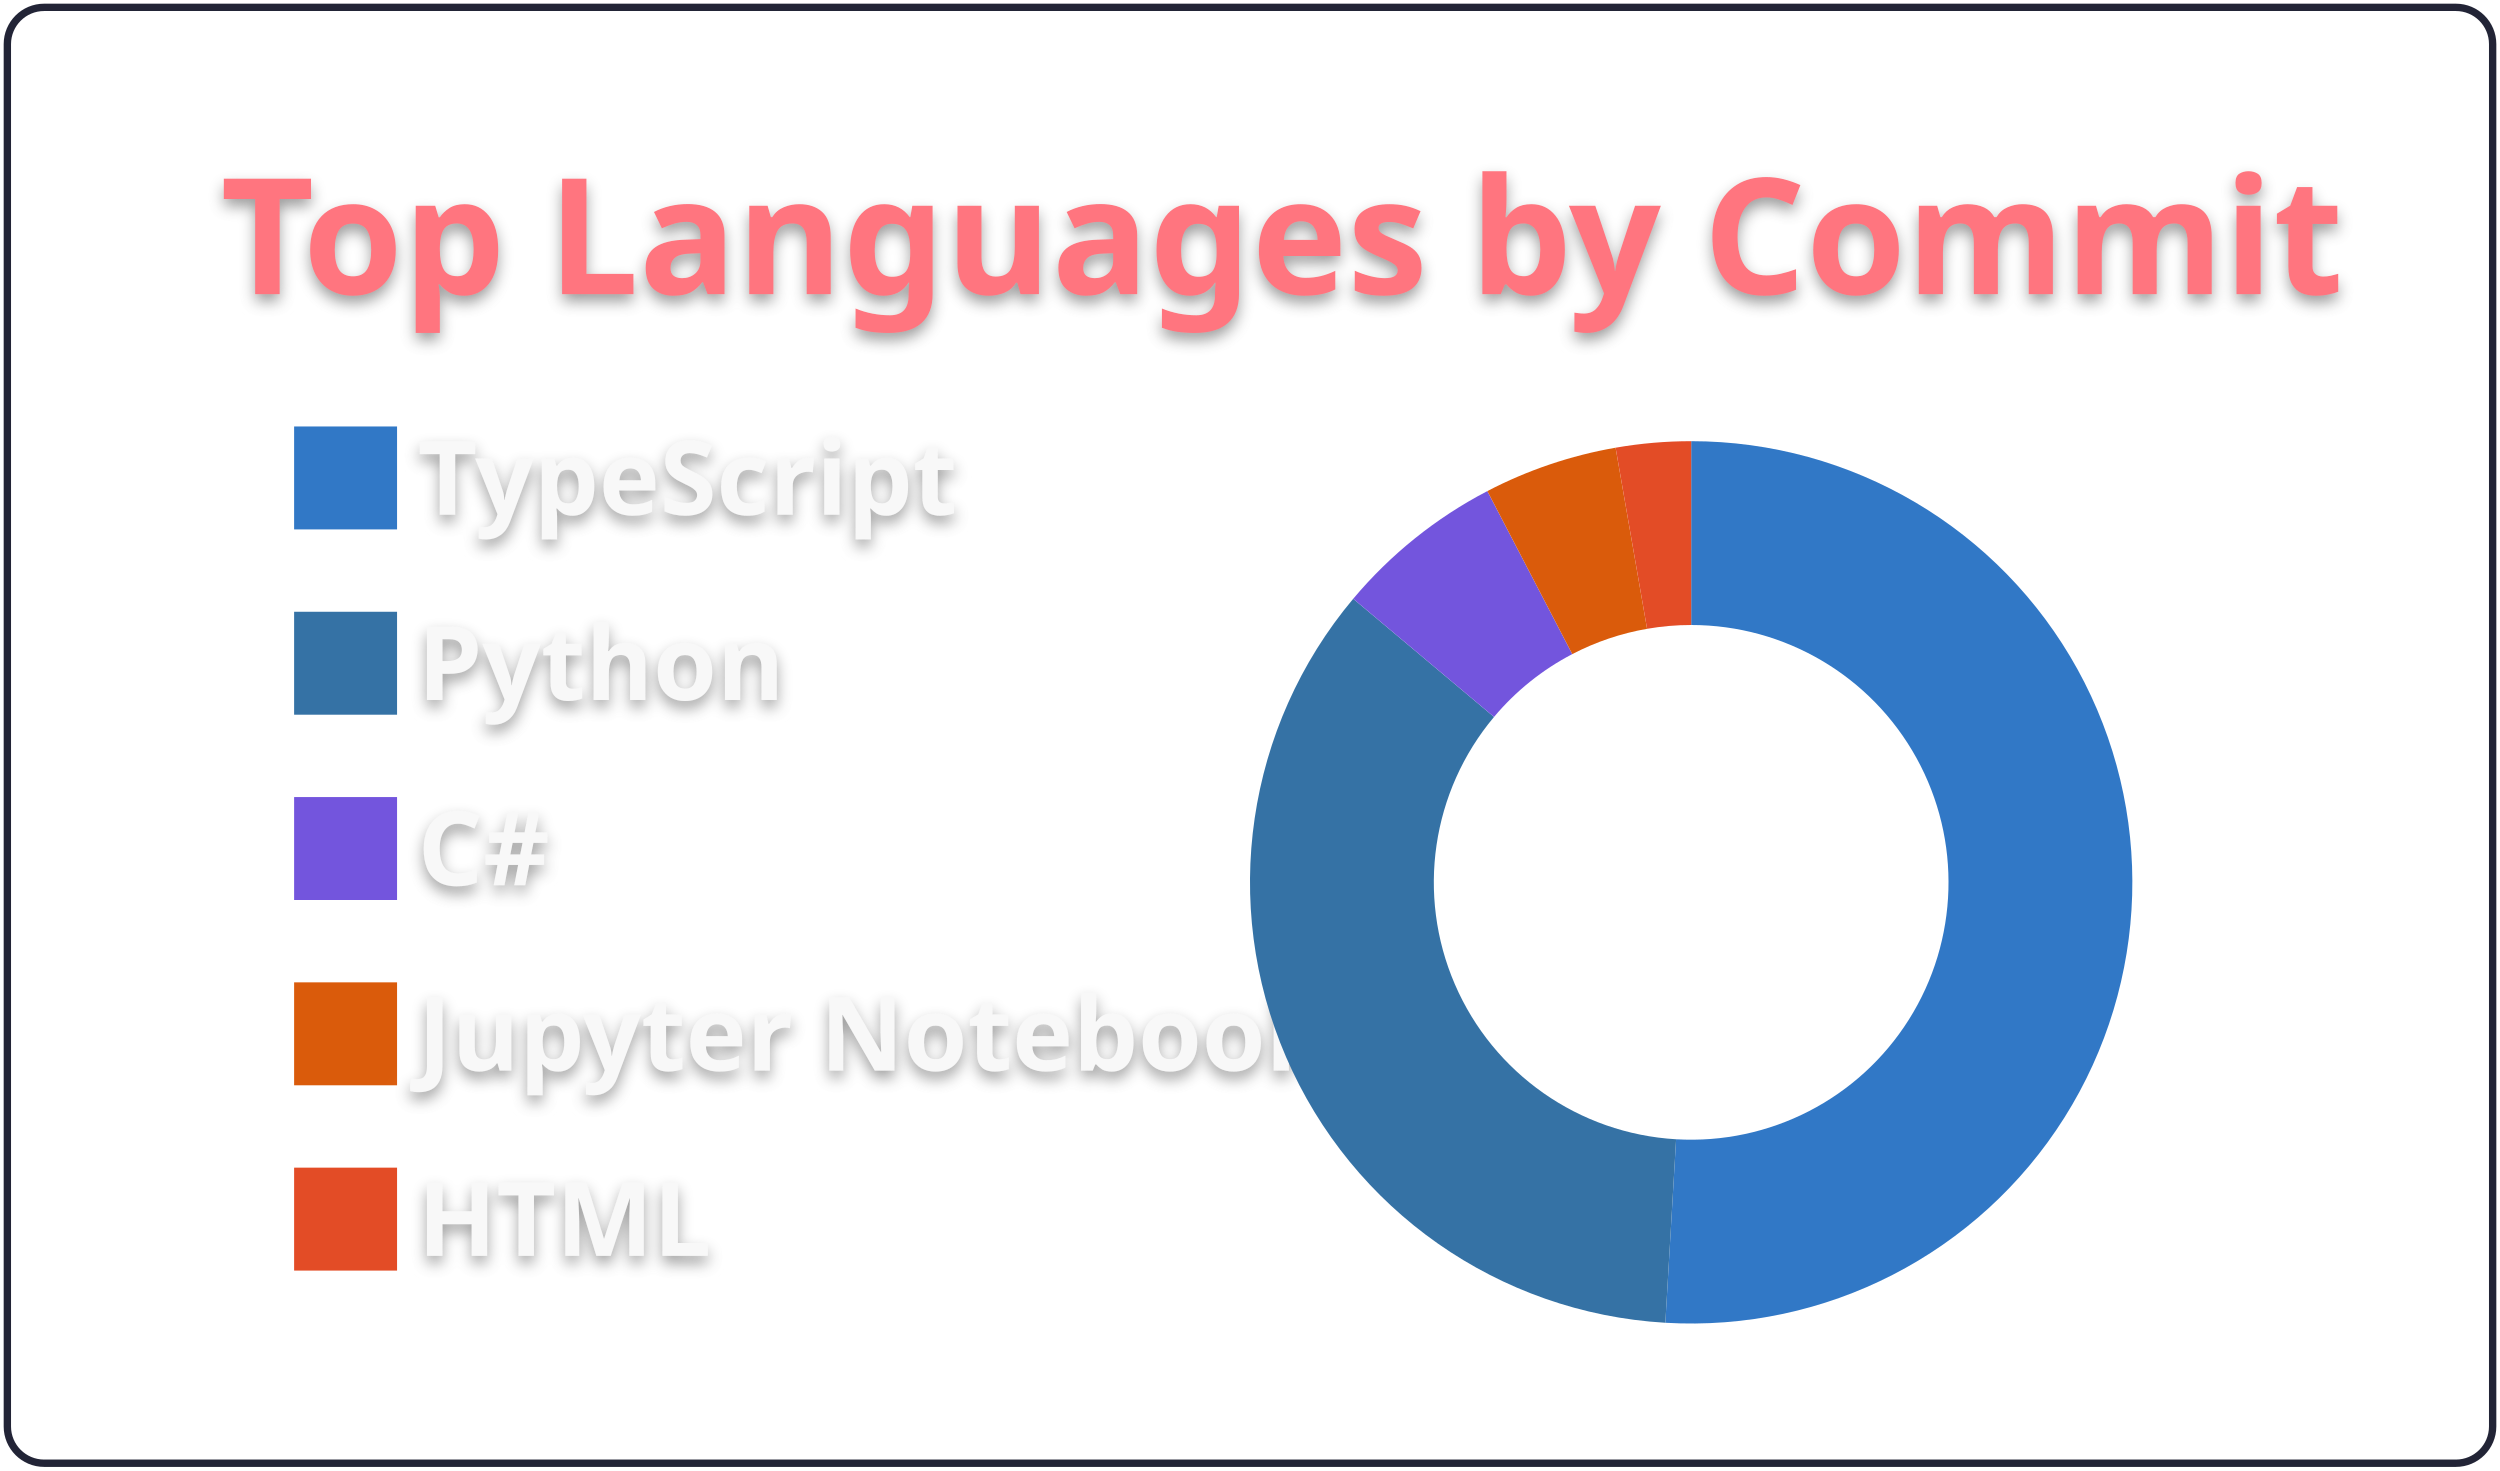
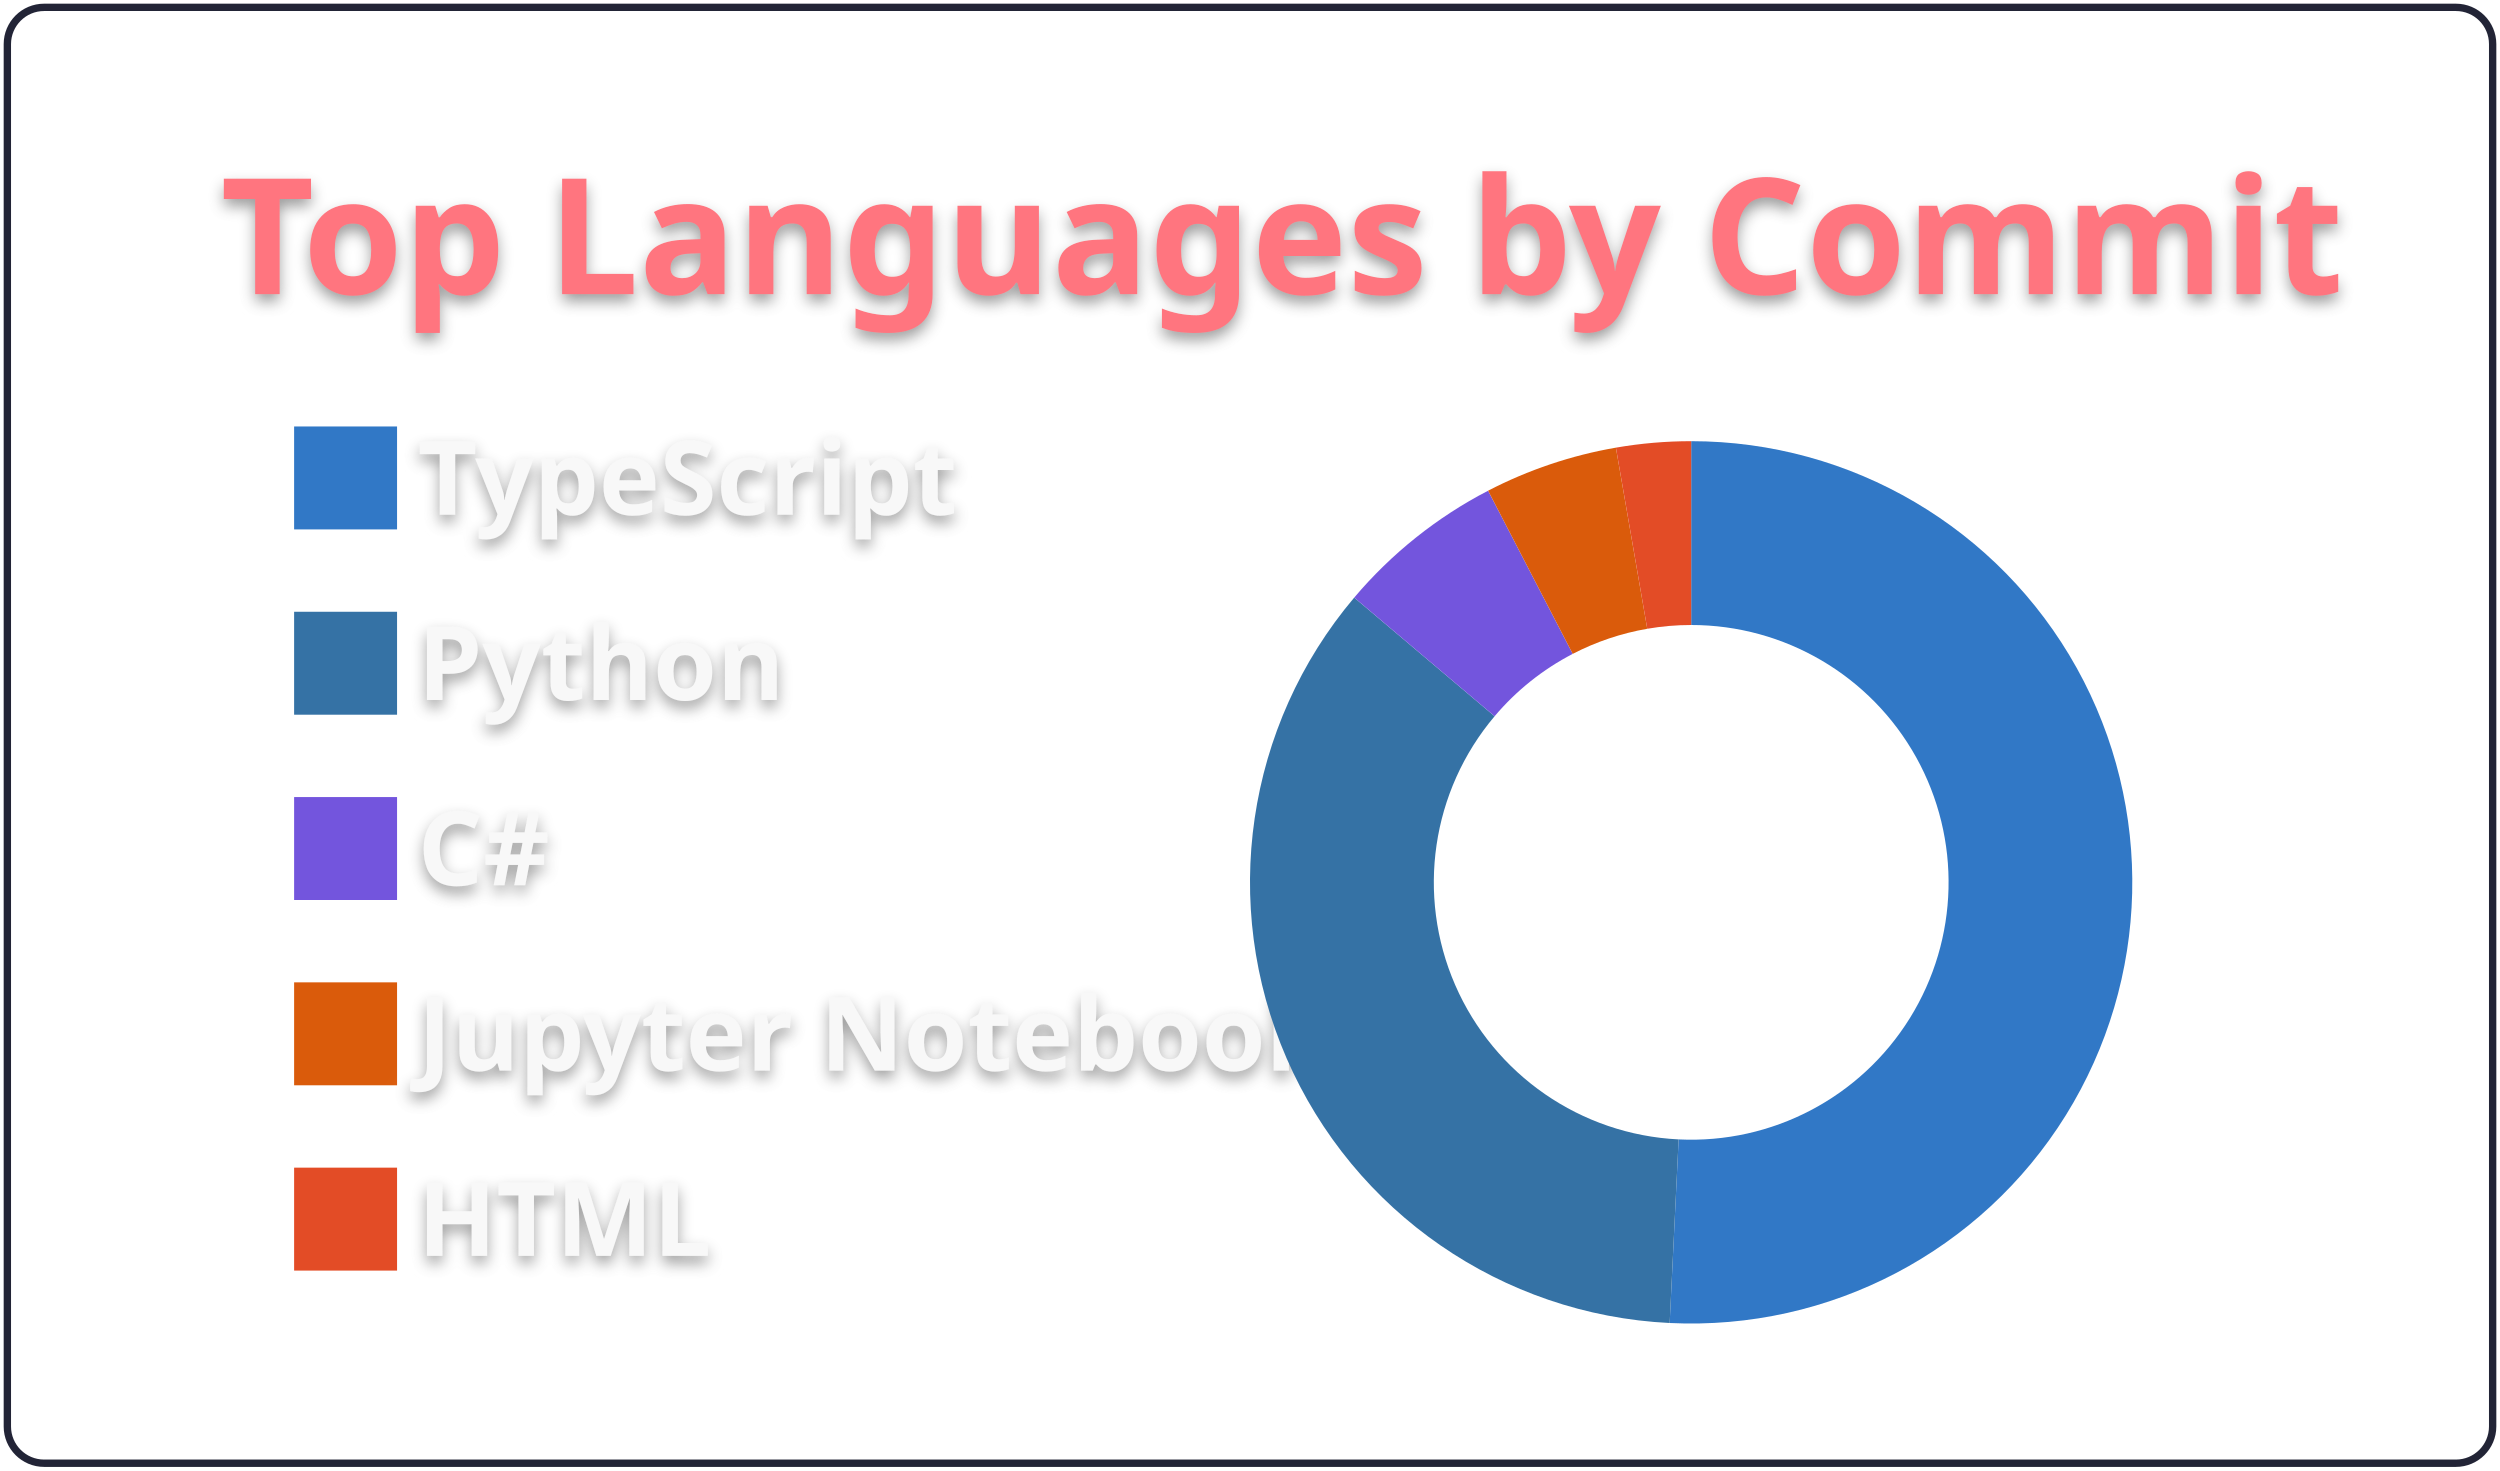
<svg xmlns="http://www.w3.org/2000/svg" width="340" height="200" viewBox="0 0 340 200">
  <style>* {
          font-family: 'Segoe UI', Ubuntu, "Helvetica Neue", Sans-Serif
        }
        text {
          font-weight: 600;
          filter: drop-shadow(0 1px 1px rgba(0, 0, 0, 0.65)) drop-shadow(0 0 1px rgba(255, 255, 255, 0.55));
        }</style>
  <g class="gpsc-root">
    <rect x="1" y="1" rx="5" ry="5" height="99%" width="99.412%" stroke="#222436" stroke-width="1" fill="#ffffff00" stroke-opacity="1" />
    <text x="30" y="40" class="gpsc-item" style="--gpsc-i: 0; font-size: 22px; fill: #ff757f;">Top Languages by Commit</text>
    <g transform="translate(0,40)">
      <g transform="translate(40,0)">
        <rect y="18" width="14" height="14" class="gpsc-item" style="--gpsc-i: 0; stroke-width: 1px;" fill="#3178c6" stroke="#ffffff00" />
        <rect y="43.2" width="14" height="14" class="gpsc-item" style="--gpsc-i: 1; stroke-width: 1px;" fill="#3572A5" stroke="#ffffff00" />
        <rect y="68.4" width="14" height="14" class="gpsc-item" style="--gpsc-i: 2; stroke-width: 1px;" fill="#7355dd" stroke="#ffffff00" />
        <rect y="93.6" width="14" height="14" class="gpsc-item" style="--gpsc-i: 3; stroke-width: 1px;" fill="#DA5B0B" stroke="#ffffff00" />
        <rect y="118.8" width="14" height="14" class="gpsc-item" style="--gpsc-i: 4; stroke-width: 1px;" fill="#e34c26" stroke="#ffffff00" />
        <text x="16.8" y="30" class="gpsc-item" style="--gpsc-i: 0; fill: #f8f8f8; font-size: 14px;">TypeScript</text>
        <text x="16.8" y="55.2" class="gpsc-item" style="--gpsc-i: 1; fill: #f8f8f8; font-size: 14px;">Python</text>
        <text x="16.8" y="80.4" class="gpsc-item" style="--gpsc-i: 2; fill: #f8f8f8; font-size: 14px;">C#</text>
        <text x="16.8" y="105.6" class="gpsc-item" style="--gpsc-i: 3; fill: #f8f8f8; font-size: 14px;">Jupyter Notebook</text>
        <text x="16.8" y="130.8" class="gpsc-item" style="--gpsc-i: 4; fill: #f8f8f8; font-size: 14px;">HTML</text>
      </g>
      <g transform="translate( 230, 80 )">
        <g class="arc" style="--gpsc-i: 0;">
-           <path d="M3.67394039744206e-15,-60A60,60,0,1,1,-3.514,59.897L-2.05,34.94A35,35,0,1,0,2.1431318985078682e-15,-35Z" style="fill: #3178c6; stroke-width: 2px;" stroke="#ffffff00" />
+           <path d="M3.67394039744206e-15,-60A60,60,0,1,1,-2.925,59.929L-1.706,34.958A35,35,0,1,0,2.1431318985078682e-15,-35Z" style="fill: #3178c6; stroke-width: 2px;" stroke="#ffffff00" />
        </g>
        <g class="arc" style="--gpsc-i: 1;">
-           <path d="M-3.514,59.897A60,60,0,0,1,-45.963,-38.567L-26.812,-22.497A35,35,0,0,0,-2.05,34.94Z" style="fill: #3572A5; stroke-width: 2px;" stroke="#ffffff00" />
+           <path d="M-2.925,59.929A60,60,0,0,1,-45.827,-38.728L-26.733,-22.591A35,35,0,0,0,-1.706,34.958Z" style="fill: #3572A5; stroke-width: 2px;" stroke="#ffffff00" />
        </g>
        <g class="arc" style="--gpsc-i: 2;">
-           <path d="M-45.963,-38.567A60,60,0,0,1,-27.721,-53.212L-16.17,-31.041A35,35,0,0,0,-26.812,-22.497Z" style="fill: #7355dd; stroke-width: 2px;" stroke="#ffffff00" />
+           <path d="M-45.827,-38.728A60,60,0,0,1,-27.618,-53.266L-16.11,-31.072A35,35,0,0,0,-26.733,-22.591Z" style="fill: #7355dd; stroke-width: 2px;" stroke="#ffffff00" />
        </g>
        <g class="arc" style="--gpsc-i: 3;">
-           <path d="M-27.721,-53.212A60,60,0,0,1,-10.28,-59.113L-5.997,-34.482A35,35,0,0,0,-16.17,-31.041Z" style="fill: #DA5B0B; stroke-width: 2px;" stroke="#ffffff00" />
+           <path d="M-27.618,-53.266A60,60,0,0,1,-10.239,-59.12L-5.973,-34.487A35,35,0,0,0,-16.11,-31.072Z" style="fill: #DA5B0B; stroke-width: 2px;" stroke="#ffffff00" />
        </g>
        <g class="arc" style="--gpsc-i: 4;">
-           <path d="M-10.28,-59.113A60,60,0,0,1,-1.1021821192326178e-14,-60L-6.429395695523604e-15,-35A35,35,0,0,0,-5.997,-34.482Z" style="fill: #e34c26; stroke-width: 2px;" stroke="#ffffff00" />
+           <path d="M-10.239,-59.12A60,60,0,0,1,-6.431252637433369e-14,-60L-3.7515640385027985e-14,-35A35,35,0,0,0,-5.973,-34.487Z" style="fill: #e34c26; stroke-width: 2px;" stroke="#ffffff00" />
        </g>
      </g>
    </g>
  </g>
</svg>
